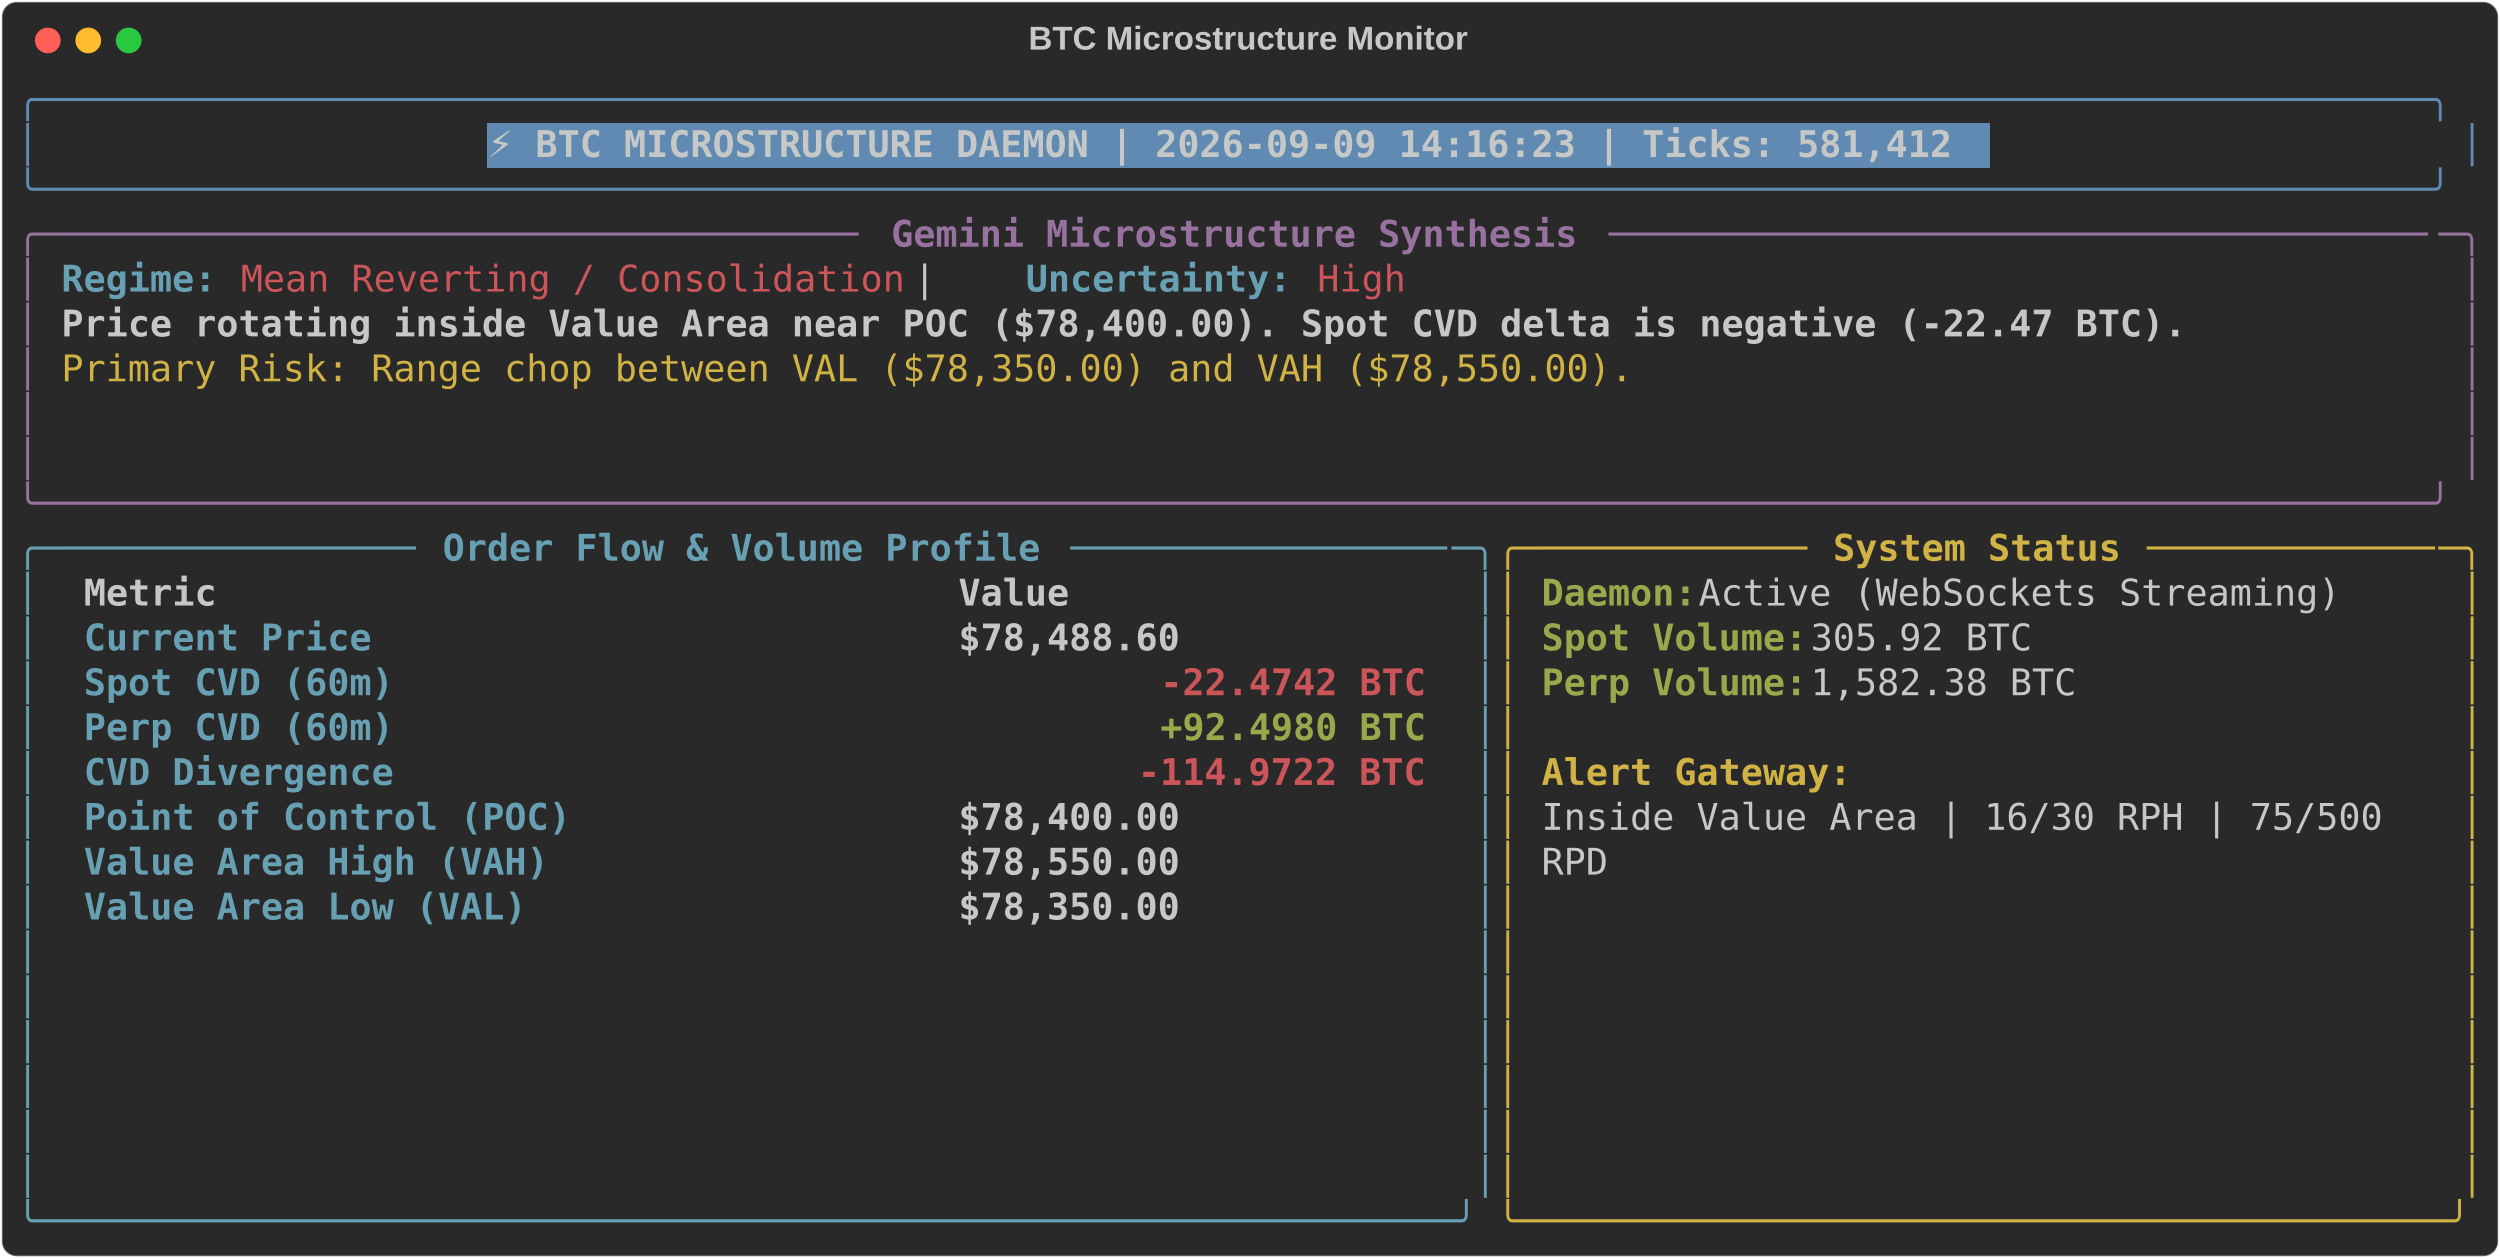
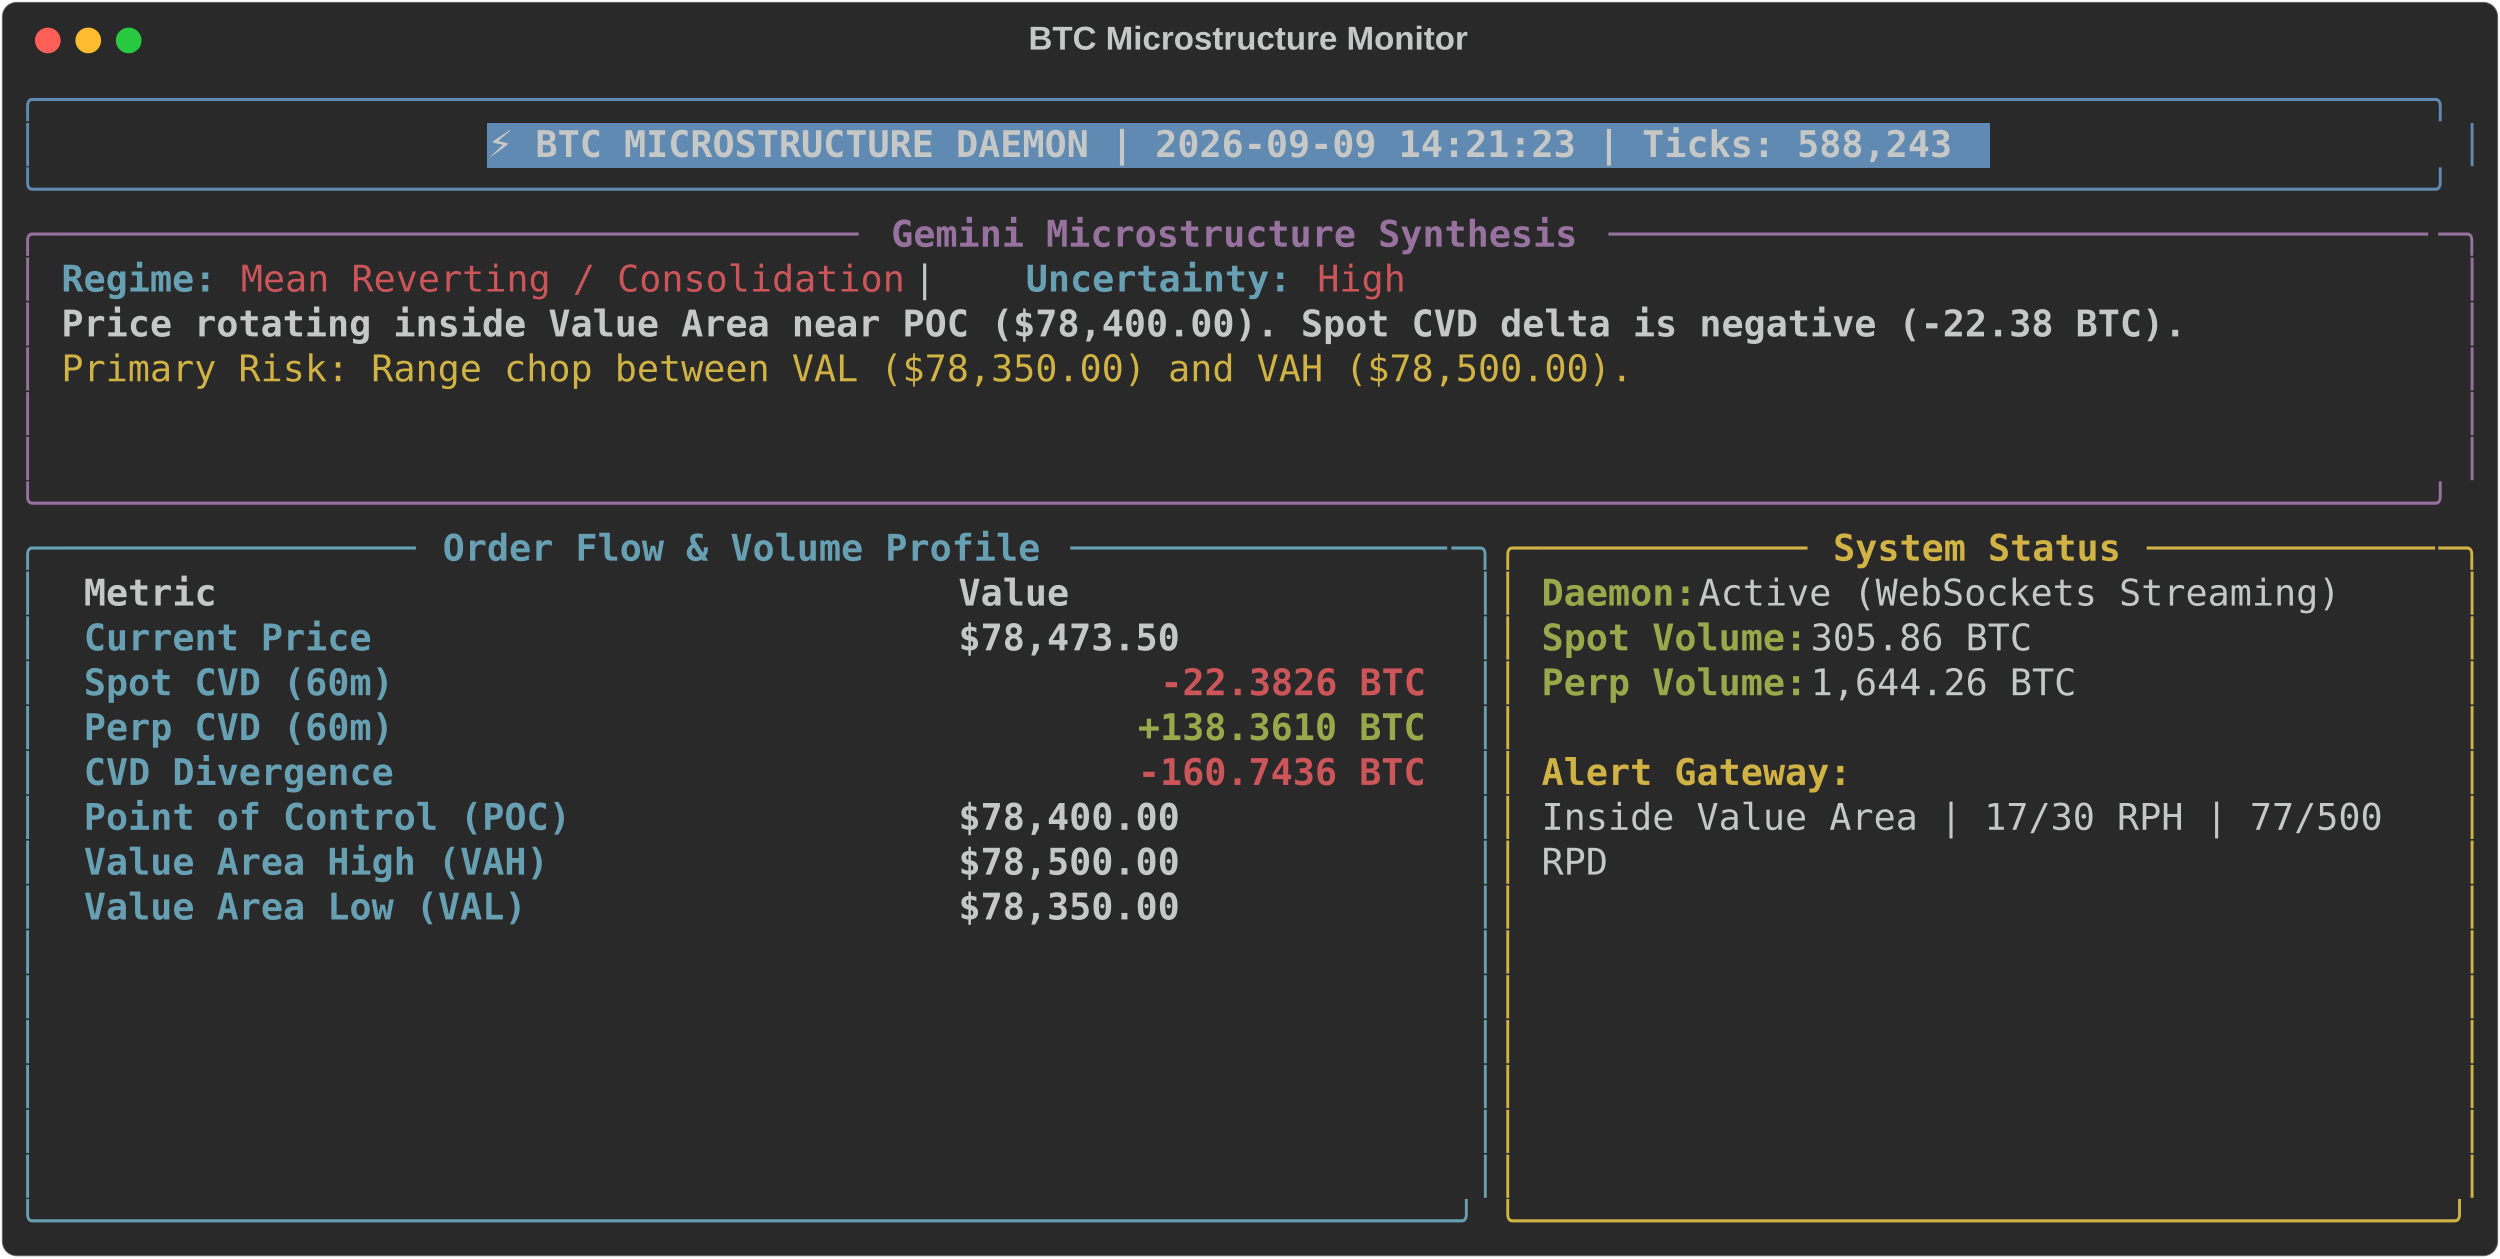
<svg xmlns="http://www.w3.org/2000/svg" class="rich-terminal" viewBox="0 0 1360 684.4">
  <style>

    @font-face {
        font-family: "Fira Code";
        src: local("FiraCode-Regular"),
                url("https://cdnjs.cloudflare.com/ajax/libs/firacode/6.2.0/woff2/FiraCode-Regular.woff2") format("woff2"),
                url("https://cdnjs.cloudflare.com/ajax/libs/firacode/6.2.0/woff/FiraCode-Regular.woff") format("woff");
        font-style: normal;
        font-weight: 400;
    }
    @font-face {
        font-family: "Fira Code";
        src: local("FiraCode-Bold"),
                url("https://cdnjs.cloudflare.com/ajax/libs/firacode/6.2.0/woff2/FiraCode-Bold.woff2") format("woff2"),
                url("https://cdnjs.cloudflare.com/ajax/libs/firacode/6.2.0/woff/FiraCode-Bold.woff") format("woff");
        font-style: bold;
        font-weight: 700;
    }

-     .terminal-1531335499-matrix {
+     .terminal-1922585418-matrix {
        font-family: Fira Code, monospace;
        font-size: 20px;
        line-height: 24.4px;
        font-variant-east-asian: full-width;
    }

-     .terminal-1531335499-title {
+     .terminal-1922585418-title {
        font-size: 18px;
        font-weight: bold;
        font-family: arial;
    }

-     .terminal-1531335499-r1 { fill: #608ab1 }
- .terminal-1531335499-r2 { fill: #c5c8c6 }
- .terminal-1531335499-r3 { fill: #c5c8c6;font-weight: bold }
- .terminal-1531335499-r4 { fill: #98729f }
- .terminal-1531335499-r5 { fill: #98729f;font-weight: bold }
- .terminal-1531335499-r6 { fill: #68a0b3;font-weight: bold }
- .terminal-1531335499-r7 { fill: #cc555a }
- .terminal-1531335499-r8 { fill: #d0b344 }
- .terminal-1531335499-r9 { fill: #68a0b3 }
- .terminal-1531335499-r10 { fill: #d0b344;font-weight: bold }
- .terminal-1531335499-r11 { fill: #98a84b;font-weight: bold }
- .terminal-1531335499-r12 { fill: #cc555a;font-weight: bold }
+     .terminal-1922585418-r1 { fill: #608ab1 }
+ .terminal-1922585418-r2 { fill: #c5c8c6 }
+ .terminal-1922585418-r3 { fill: #c5c8c6;font-weight: bold }
+ .terminal-1922585418-r4 { fill: #98729f }
+ .terminal-1922585418-r5 { fill: #98729f;font-weight: bold }
+ .terminal-1922585418-r6 { fill: #68a0b3;font-weight: bold }
+ .terminal-1922585418-r7 { fill: #cc555a }
+ .terminal-1922585418-r8 { fill: #d0b344 }
+ .terminal-1922585418-r9 { fill: #68a0b3 }
+ .terminal-1922585418-r10 { fill: #d0b344;font-weight: bold }
+ .terminal-1922585418-r11 { fill: #98a84b;font-weight: bold }
+ .terminal-1922585418-r12 { fill: #cc555a;font-weight: bold }
    </style>
  <defs>
-     <clipPath id="terminal-1531335499-clip-terminal">
+     <clipPath id="terminal-1922585418-clip-terminal">
      <rect x="0" y="0" width="1341.0" height="633.4" />
    </clipPath>
-     <clipPath id="terminal-1531335499-line-0">
+     <clipPath id="terminal-1922585418-line-0">
      <rect x="0" y="1.5" width="1342" height="24.65" />
    </clipPath>
-     <clipPath id="terminal-1531335499-line-1">
+     <clipPath id="terminal-1922585418-line-1">
      <rect x="0" y="25.9" width="1342" height="24.65" />
    </clipPath>
-     <clipPath id="terminal-1531335499-line-2">
+     <clipPath id="terminal-1922585418-line-2">
      <rect x="0" y="50.3" width="1342" height="24.65" />
    </clipPath>
-     <clipPath id="terminal-1531335499-line-3">
+     <clipPath id="terminal-1922585418-line-3">
      <rect x="0" y="74.7" width="1342" height="24.65" />
    </clipPath>
-     <clipPath id="terminal-1531335499-line-4">
+     <clipPath id="terminal-1922585418-line-4">
      <rect x="0" y="99.1" width="1342" height="24.65" />
    </clipPath>
-     <clipPath id="terminal-1531335499-line-5">
+     <clipPath id="terminal-1922585418-line-5">
      <rect x="0" y="123.5" width="1342" height="24.65" />
    </clipPath>
-     <clipPath id="terminal-1531335499-line-6">
+     <clipPath id="terminal-1922585418-line-6">
      <rect x="0" y="147.9" width="1342" height="24.65" />
    </clipPath>
-     <clipPath id="terminal-1531335499-line-7">
+     <clipPath id="terminal-1922585418-line-7">
      <rect x="0" y="172.3" width="1342" height="24.65" />
    </clipPath>
-     <clipPath id="terminal-1531335499-line-8">
+     <clipPath id="terminal-1922585418-line-8">
      <rect x="0" y="196.7" width="1342" height="24.65" />
    </clipPath>
-     <clipPath id="terminal-1531335499-line-9">
+     <clipPath id="terminal-1922585418-line-9">
      <rect x="0" y="221.1" width="1342" height="24.65" />
    </clipPath>
-     <clipPath id="terminal-1531335499-line-10">
+     <clipPath id="terminal-1922585418-line-10">
      <rect x="0" y="245.5" width="1342" height="24.65" />
    </clipPath>
-     <clipPath id="terminal-1531335499-line-11">
+     <clipPath id="terminal-1922585418-line-11">
      <rect x="0" y="269.9" width="1342" height="24.65" />
    </clipPath>
-     <clipPath id="terminal-1531335499-line-12">
+     <clipPath id="terminal-1922585418-line-12">
      <rect x="0" y="294.3" width="1342" height="24.65" />
    </clipPath>
-     <clipPath id="terminal-1531335499-line-13">
+     <clipPath id="terminal-1922585418-line-13">
      <rect x="0" y="318.7" width="1342" height="24.65" />
    </clipPath>
-     <clipPath id="terminal-1531335499-line-14">
+     <clipPath id="terminal-1922585418-line-14">
      <rect x="0" y="343.1" width="1342" height="24.65" />
    </clipPath>
-     <clipPath id="terminal-1531335499-line-15">
+     <clipPath id="terminal-1922585418-line-15">
      <rect x="0" y="367.5" width="1342" height="24.65" />
    </clipPath>
-     <clipPath id="terminal-1531335499-line-16">
+     <clipPath id="terminal-1922585418-line-16">
      <rect x="0" y="391.9" width="1342" height="24.65" />
    </clipPath>
-     <clipPath id="terminal-1531335499-line-17">
+     <clipPath id="terminal-1922585418-line-17">
      <rect x="0" y="416.3" width="1342" height="24.65" />
    </clipPath>
-     <clipPath id="terminal-1531335499-line-18">
+     <clipPath id="terminal-1922585418-line-18">
      <rect x="0" y="440.7" width="1342" height="24.65" />
    </clipPath>
-     <clipPath id="terminal-1531335499-line-19">
+     <clipPath id="terminal-1922585418-line-19">
      <rect x="0" y="465.1" width="1342" height="24.65" />
    </clipPath>
-     <clipPath id="terminal-1531335499-line-20">
+     <clipPath id="terminal-1922585418-line-20">
      <rect x="0" y="489.5" width="1342" height="24.65" />
    </clipPath>
-     <clipPath id="terminal-1531335499-line-21">
+     <clipPath id="terminal-1922585418-line-21">
      <rect x="0" y="513.9" width="1342" height="24.65" />
    </clipPath>
-     <clipPath id="terminal-1531335499-line-22">
+     <clipPath id="terminal-1922585418-line-22">
      <rect x="0" y="538.3" width="1342" height="24.65" />
    </clipPath>
-     <clipPath id="terminal-1531335499-line-23">
+     <clipPath id="terminal-1922585418-line-23">
      <rect x="0" y="562.7" width="1342" height="24.65" />
    </clipPath>
-     <clipPath id="terminal-1531335499-line-24">
+     <clipPath id="terminal-1922585418-line-24">
      <rect x="0" y="587.1" width="1342" height="24.65" />
    </clipPath>
  </defs>
  <rect fill="#292929" stroke="rgba(255,255,255,0.35)" stroke-width="1" x="1" y="1" width="1358" height="682.4" rx="8" />
-   <text class="terminal-1531335499-title" fill="#c5c8c6" text-anchor="middle" x="679" y="27">BTC Microstructure Monitor</text>
+   <text class="terminal-1922585418-title" fill="#c5c8c6" text-anchor="middle" x="679" y="27">BTC Microstructure Monitor</text>
  <g transform="translate(26,22)">
    <circle cx="0" cy="0" r="7" fill="#ff5f57" />
    <circle cx="22" cy="0" r="7" fill="#febc2e" />
    <circle cx="44" cy="0" r="7" fill="#28c840" />
  </g>
-   <g transform="translate(9, 41)" clip-path="url(#terminal-1531335499-clip-terminal)">
+   <g transform="translate(9, 41)" clip-path="url(#terminal-1922585418-clip-terminal)">
    <rect fill="#608ab1" x="256.2" y="25.9" width="817.4" height="24.65" shape-rendering="crispEdges" />
-     <g class="terminal-1531335499-matrix">
-       <text class="terminal-1531335499-r1" x="0" y="20" textLength="1342" clip-path="url(#terminal-1531335499-line-0)">╭────────────────────────────────────────────────────────────────────────────────────────────────────────────╮</text>
-       <text class="terminal-1531335499-r2" x="1342" y="20" textLength="12.2" clip-path="url(#terminal-1531335499-line-0)">
- </text>
-       <text class="terminal-1531335499-r1" x="0" y="44.4" textLength="12.2" clip-path="url(#terminal-1531335499-line-1)">│</text>
-       <text class="terminal-1531335499-r3" x="256.2" y="44.4" textLength="805.2" clip-path="url(#terminal-1531335499-line-1)">⚡ BTC MICROSTRUCTURE DAEMON | 2026-09-09 14:16:23 | Ticks: 581,412</text>
-       <text class="terminal-1531335499-r1" x="1329.8" y="44.4" textLength="12.2" clip-path="url(#terminal-1531335499-line-1)">│</text>
-       <text class="terminal-1531335499-r2" x="1342" y="44.4" textLength="12.2" clip-path="url(#terminal-1531335499-line-1)">
- </text>
-       <text class="terminal-1531335499-r1" x="0" y="68.8" textLength="1342" clip-path="url(#terminal-1531335499-line-2)">╰────────────────────────────────────────────────────────────────────────────────────────────────────────────╯</text>
-       <text class="terminal-1531335499-r2" x="1342" y="68.8" textLength="12.2" clip-path="url(#terminal-1531335499-line-2)">
- </text>
-       <text class="terminal-1531335499-r4" x="0" y="93.2" textLength="24.4" clip-path="url(#terminal-1531335499-line-3)">╭─</text>
-       <text class="terminal-1531335499-r4" x="24.4" y="93.2" textLength="439.2" clip-path="url(#terminal-1531335499-line-3)">────────────────────────────────────</text>
-       <text class="terminal-1531335499-r5" x="475.8" y="93.2" textLength="378.2" clip-path="url(#terminal-1531335499-line-3)">Gemini Microstructure Synthesis</text>
-       <text class="terminal-1531335499-r4" x="866.2" y="93.2" textLength="451.4" clip-path="url(#terminal-1531335499-line-3)">─────────────────────────────────────</text>
-       <text class="terminal-1531335499-r4" x="1317.6" y="93.2" textLength="24.4" clip-path="url(#terminal-1531335499-line-3)">─╮</text>
-       <text class="terminal-1531335499-r2" x="1342" y="93.2" textLength="12.2" clip-path="url(#terminal-1531335499-line-3)">
- </text>
-       <text class="terminal-1531335499-r4" x="0" y="117.6" textLength="12.2" clip-path="url(#terminal-1531335499-line-4)">│</text>
-       <text class="terminal-1531335499-r6" x="24.4" y="117.6" textLength="85.4" clip-path="url(#terminal-1531335499-line-4)">Regime:</text>
-       <text class="terminal-1531335499-r7" x="122" y="117.6" textLength="366" clip-path="url(#terminal-1531335499-line-4)">Mean Reverting / Consolidation</text>
-       <text class="terminal-1531335499-r2" x="488" y="117.6" textLength="61" clip-path="url(#terminal-1531335499-line-4)">  |  </text>
-       <text class="terminal-1531335499-r6" x="549" y="117.6" textLength="146.4" clip-path="url(#terminal-1531335499-line-4)">Uncertainty:</text>
-       <text class="terminal-1531335499-r7" x="707.6" y="117.6" textLength="48.8" clip-path="url(#terminal-1531335499-line-4)">High</text>
-       <text class="terminal-1531335499-r4" x="1329.8" y="117.6" textLength="12.2" clip-path="url(#terminal-1531335499-line-4)">│</text>
-       <text class="terminal-1531335499-r2" x="1342" y="117.6" textLength="12.2" clip-path="url(#terminal-1531335499-line-4)">
- </text>
-       <text class="terminal-1531335499-r4" x="0" y="142" textLength="12.2" clip-path="url(#terminal-1531335499-line-5)">│</text>
-       <text class="terminal-1531335499-r3" x="24.4" y="142" textLength="1171.2" clip-path="url(#terminal-1531335499-line-5)">Price rotating inside Value Area near POC ($78,400.00). Spot CVD delta is negative (-22.47 BTC).</text>
-       <text class="terminal-1531335499-r4" x="1329.8" y="142" textLength="12.2" clip-path="url(#terminal-1531335499-line-5)">│</text>
-       <text class="terminal-1531335499-r2" x="1342" y="142" textLength="12.2" clip-path="url(#terminal-1531335499-line-5)">
- </text>
-       <text class="terminal-1531335499-r4" x="0" y="166.4" textLength="12.2" clip-path="url(#terminal-1531335499-line-6)">│</text>
-       <text class="terminal-1531335499-r8" x="24.4" y="166.4" textLength="866.2" clip-path="url(#terminal-1531335499-line-6)">Primary Risk: Range chop between VAL ($78,350.00) and VAH ($78,550.00).</text>
-       <text class="terminal-1531335499-r4" x="1329.8" y="166.4" textLength="12.2" clip-path="url(#terminal-1531335499-line-6)">│</text>
-       <text class="terminal-1531335499-r2" x="1342" y="166.4" textLength="12.2" clip-path="url(#terminal-1531335499-line-6)">
- </text>
-       <text class="terminal-1531335499-r4" x="0" y="190.8" textLength="12.2" clip-path="url(#terminal-1531335499-line-7)">│</text>
-       <text class="terminal-1531335499-r4" x="1329.8" y="190.8" textLength="12.2" clip-path="url(#terminal-1531335499-line-7)">│</text>
-       <text class="terminal-1531335499-r2" x="1342" y="190.8" textLength="12.2" clip-path="url(#terminal-1531335499-line-7)">
- </text>
-       <text class="terminal-1531335499-r4" x="0" y="215.2" textLength="12.2" clip-path="url(#terminal-1531335499-line-8)">│</text>
-       <text class="terminal-1531335499-r4" x="1329.8" y="215.2" textLength="12.2" clip-path="url(#terminal-1531335499-line-8)">│</text>
-       <text class="terminal-1531335499-r2" x="1342" y="215.2" textLength="12.2" clip-path="url(#terminal-1531335499-line-8)">
- </text>
-       <text class="terminal-1531335499-r4" x="0" y="239.6" textLength="1342" clip-path="url(#terminal-1531335499-line-9)">╰────────────────────────────────────────────────────────────────────────────────────────────────────────────╯</text>
-       <text class="terminal-1531335499-r2" x="1342" y="239.6" textLength="12.2" clip-path="url(#terminal-1531335499-line-9)">
- </text>
-       <text class="terminal-1531335499-r9" x="0" y="264" textLength="24.4" clip-path="url(#terminal-1531335499-line-10)">╭─</text>
-       <text class="terminal-1531335499-r9" x="24.4" y="264" textLength="195.2" clip-path="url(#terminal-1531335499-line-10)">────────────────</text>
-       <text class="terminal-1531335499-r6" x="231.8" y="264" textLength="329.4" clip-path="url(#terminal-1531335499-line-10)">Order Flow &amp; Volume Profile</text>
-       <text class="terminal-1531335499-r9" x="573.4" y="264" textLength="207.4" clip-path="url(#terminal-1531335499-line-10)">─────────────────</text>
-       <text class="terminal-1531335499-r9" x="780.8" y="264" textLength="24.4" clip-path="url(#terminal-1531335499-line-10)">─╮</text>
-       <text class="terminal-1531335499-r8" x="805.2" y="264" textLength="24.4" clip-path="url(#terminal-1531335499-line-10)">╭─</text>
-       <text class="terminal-1531335499-r8" x="829.6" y="264" textLength="146.4" clip-path="url(#terminal-1531335499-line-10)">────────────</text>
-       <text class="terminal-1531335499-r10" x="988.2" y="264" textLength="158.6" clip-path="url(#terminal-1531335499-line-10)">System Status</text>
-       <text class="terminal-1531335499-r8" x="1159" y="264" textLength="158.6" clip-path="url(#terminal-1531335499-line-10)">─────────────</text>
-       <text class="terminal-1531335499-r8" x="1317.6" y="264" textLength="24.4" clip-path="url(#terminal-1531335499-line-10)">─╮</text>
-       <text class="terminal-1531335499-r2" x="1342" y="264" textLength="12.2" clip-path="url(#terminal-1531335499-line-10)">
- </text>
-       <text class="terminal-1531335499-r9" x="0" y="288.4" textLength="12.2" clip-path="url(#terminal-1531335499-line-11)">│</text>
-       <text class="terminal-1531335499-r3" x="36.6" y="288.4" textLength="451.4" clip-path="url(#terminal-1531335499-line-11)">Metric                               </text>
-       <text class="terminal-1531335499-r3" x="512.4" y="288.4" textLength="256.2" clip-path="url(#terminal-1531335499-line-11)">                Value</text>
-       <text class="terminal-1531335499-r9" x="793" y="288.4" textLength="12.2" clip-path="url(#terminal-1531335499-line-11)">│</text>
-       <text class="terminal-1531335499-r8" x="805.2" y="288.4" textLength="12.2" clip-path="url(#terminal-1531335499-line-11)">│</text>
-       <text class="terminal-1531335499-r11" x="829.6" y="288.4" textLength="85.4" clip-path="url(#terminal-1531335499-line-11)">Daemon:</text>
-       <text class="terminal-1531335499-r2" x="915" y="288.4" textLength="366" clip-path="url(#terminal-1531335499-line-11)"> Active (WebSockets Streaming)</text>
-       <text class="terminal-1531335499-r8" x="1329.8" y="288.4" textLength="12.2" clip-path="url(#terminal-1531335499-line-11)">│</text>
-       <text class="terminal-1531335499-r2" x="1342" y="288.4" textLength="12.2" clip-path="url(#terminal-1531335499-line-11)">
- </text>
-       <text class="terminal-1531335499-r9" x="0" y="312.8" textLength="12.2" clip-path="url(#terminal-1531335499-line-12)">│</text>
-       <text class="terminal-1531335499-r6" x="36.6" y="312.8" textLength="451.4" clip-path="url(#terminal-1531335499-line-12)">Current Price                        </text>
-       <text class="terminal-1531335499-r3" x="512.4" y="312.8" textLength="256.2" clip-path="url(#terminal-1531335499-line-12)">           $78,488.60</text>
-       <text class="terminal-1531335499-r9" x="793" y="312.8" textLength="12.2" clip-path="url(#terminal-1531335499-line-12)">│</text>
-       <text class="terminal-1531335499-r8" x="805.2" y="312.8" textLength="12.2" clip-path="url(#terminal-1531335499-line-12)">│</text>
-       <text class="terminal-1531335499-r11" x="829.6" y="312.8" textLength="146.4" clip-path="url(#terminal-1531335499-line-12)">Spot Volume:</text>
-       <text class="terminal-1531335499-r2" x="976" y="312.8" textLength="134.2" clip-path="url(#terminal-1531335499-line-12)"> 305.92 BTC</text>
-       <text class="terminal-1531335499-r8" x="1329.8" y="312.8" textLength="12.2" clip-path="url(#terminal-1531335499-line-12)">│</text>
-       <text class="terminal-1531335499-r2" x="1342" y="312.8" textLength="12.2" clip-path="url(#terminal-1531335499-line-12)">
- </text>
-       <text class="terminal-1531335499-r9" x="0" y="337.2" textLength="12.2" clip-path="url(#terminal-1531335499-line-13)">│</text>
-       <text class="terminal-1531335499-r6" x="36.6" y="337.2" textLength="451.4" clip-path="url(#terminal-1531335499-line-13)">Spot CVD (60m)                       </text>
-       <text class="terminal-1531335499-r12" x="622.2" y="337.2" textLength="146.4" clip-path="url(#terminal-1531335499-line-13)">-22.4742 BTC</text>
-       <text class="terminal-1531335499-r9" x="793" y="337.2" textLength="12.2" clip-path="url(#terminal-1531335499-line-13)">│</text>
-       <text class="terminal-1531335499-r8" x="805.2" y="337.2" textLength="12.2" clip-path="url(#terminal-1531335499-line-13)">│</text>
-       <text class="terminal-1531335499-r11" x="829.6" y="337.2" textLength="146.4" clip-path="url(#terminal-1531335499-line-13)">Perp Volume:</text>
-       <text class="terminal-1531335499-r2" x="976" y="337.2" textLength="158.6" clip-path="url(#terminal-1531335499-line-13)"> 1,582.38 BTC</text>
-       <text class="terminal-1531335499-r8" x="1329.8" y="337.2" textLength="12.2" clip-path="url(#terminal-1531335499-line-13)">│</text>
-       <text class="terminal-1531335499-r2" x="1342" y="337.2" textLength="12.2" clip-path="url(#terminal-1531335499-line-13)">
- </text>
-       <text class="terminal-1531335499-r9" x="0" y="361.6" textLength="12.2" clip-path="url(#terminal-1531335499-line-14)">│</text>
-       <text class="terminal-1531335499-r6" x="36.6" y="361.6" textLength="451.4" clip-path="url(#terminal-1531335499-line-14)">Perp CVD (60m)                       </text>
-       <text class="terminal-1531335499-r11" x="622.2" y="361.6" textLength="146.4" clip-path="url(#terminal-1531335499-line-14)">+92.4980 BTC</text>
-       <text class="terminal-1531335499-r9" x="793" y="361.6" textLength="12.2" clip-path="url(#terminal-1531335499-line-14)">│</text>
-       <text class="terminal-1531335499-r8" x="805.2" y="361.6" textLength="12.2" clip-path="url(#terminal-1531335499-line-14)">│</text>
-       <text class="terminal-1531335499-r8" x="1329.8" y="361.6" textLength="12.2" clip-path="url(#terminal-1531335499-line-14)">│</text>
-       <text class="terminal-1531335499-r2" x="1342" y="361.6" textLength="12.2" clip-path="url(#terminal-1531335499-line-14)">
- </text>
-       <text class="terminal-1531335499-r9" x="0" y="386" textLength="12.2" clip-path="url(#terminal-1531335499-line-15)">│</text>
-       <text class="terminal-1531335499-r6" x="36.6" y="386" textLength="451.4" clip-path="url(#terminal-1531335499-line-15)">CVD Divergence                       </text>
-       <text class="terminal-1531335499-r12" x="610" y="386" textLength="158.6" clip-path="url(#terminal-1531335499-line-15)">-114.9722 BTC</text>
-       <text class="terminal-1531335499-r9" x="793" y="386" textLength="12.2" clip-path="url(#terminal-1531335499-line-15)">│</text>
-       <text class="terminal-1531335499-r8" x="805.2" y="386" textLength="12.2" clip-path="url(#terminal-1531335499-line-15)">│</text>
-       <text class="terminal-1531335499-r10" x="829.6" y="386" textLength="170.8" clip-path="url(#terminal-1531335499-line-15)">Alert Gateway:</text>
-       <text class="terminal-1531335499-r8" x="1329.8" y="386" textLength="12.2" clip-path="url(#terminal-1531335499-line-15)">│</text>
-       <text class="terminal-1531335499-r2" x="1342" y="386" textLength="12.2" clip-path="url(#terminal-1531335499-line-15)">
- </text>
-       <text class="terminal-1531335499-r9" x="0" y="410.4" textLength="12.2" clip-path="url(#terminal-1531335499-line-16)">│</text>
-       <text class="terminal-1531335499-r6" x="36.6" y="410.4" textLength="451.4" clip-path="url(#terminal-1531335499-line-16)">Point of Control (POC)               </text>
-       <text class="terminal-1531335499-r3" x="512.4" y="410.4" textLength="256.2" clip-path="url(#terminal-1531335499-line-16)">           $78,400.00</text>
-       <text class="terminal-1531335499-r9" x="793" y="410.4" textLength="12.2" clip-path="url(#terminal-1531335499-line-16)">│</text>
-       <text class="terminal-1531335499-r8" x="805.2" y="410.4" textLength="12.2" clip-path="url(#terminal-1531335499-line-16)">│</text>
-       <text class="terminal-1531335499-r2" x="829.6" y="410.4" textLength="475.8" clip-path="url(#terminal-1531335499-line-16)">Inside Value Area | 16/30 RPH | 75/500 </text>
-       <text class="terminal-1531335499-r8" x="1329.8" y="410.4" textLength="12.2" clip-path="url(#terminal-1531335499-line-16)">│</text>
-       <text class="terminal-1531335499-r2" x="1342" y="410.4" textLength="12.2" clip-path="url(#terminal-1531335499-line-16)">
- </text>
-       <text class="terminal-1531335499-r9" x="0" y="434.8" textLength="12.2" clip-path="url(#terminal-1531335499-line-17)">│</text>
-       <text class="terminal-1531335499-r6" x="36.6" y="434.8" textLength="451.4" clip-path="url(#terminal-1531335499-line-17)">Value Area High (VAH)                </text>
-       <text class="terminal-1531335499-r3" x="512.4" y="434.8" textLength="256.2" clip-path="url(#terminal-1531335499-line-17)">           $78,550.00</text>
-       <text class="terminal-1531335499-r9" x="793" y="434.8" textLength="12.2" clip-path="url(#terminal-1531335499-line-17)">│</text>
-       <text class="terminal-1531335499-r8" x="805.2" y="434.8" textLength="12.2" clip-path="url(#terminal-1531335499-line-17)">│</text>
-       <text class="terminal-1531335499-r2" x="829.6" y="434.8" textLength="36.6" clip-path="url(#terminal-1531335499-line-17)">RPD</text>
-       <text class="terminal-1531335499-r8" x="1329.8" y="434.8" textLength="12.2" clip-path="url(#terminal-1531335499-line-17)">│</text>
-       <text class="terminal-1531335499-r2" x="1342" y="434.8" textLength="12.2" clip-path="url(#terminal-1531335499-line-17)">
- </text>
-       <text class="terminal-1531335499-r9" x="0" y="459.2" textLength="12.2" clip-path="url(#terminal-1531335499-line-18)">│</text>
-       <text class="terminal-1531335499-r6" x="36.6" y="459.2" textLength="451.4" clip-path="url(#terminal-1531335499-line-18)">Value Area Low (VAL)                 </text>
-       <text class="terminal-1531335499-r3" x="512.4" y="459.2" textLength="256.2" clip-path="url(#terminal-1531335499-line-18)">           $78,350.00</text>
-       <text class="terminal-1531335499-r9" x="793" y="459.2" textLength="12.2" clip-path="url(#terminal-1531335499-line-18)">│</text>
-       <text class="terminal-1531335499-r8" x="805.2" y="459.2" textLength="12.2" clip-path="url(#terminal-1531335499-line-18)">│</text>
-       <text class="terminal-1531335499-r8" x="1329.8" y="459.2" textLength="12.2" clip-path="url(#terminal-1531335499-line-18)">│</text>
-       <text class="terminal-1531335499-r2" x="1342" y="459.2" textLength="12.2" clip-path="url(#terminal-1531335499-line-18)">
- </text>
-       <text class="terminal-1531335499-r9" x="0" y="483.6" textLength="12.2" clip-path="url(#terminal-1531335499-line-19)">│</text>
-       <text class="terminal-1531335499-r9" x="793" y="483.6" textLength="12.2" clip-path="url(#terminal-1531335499-line-19)">│</text>
-       <text class="terminal-1531335499-r8" x="805.2" y="483.6" textLength="12.2" clip-path="url(#terminal-1531335499-line-19)">│</text>
-       <text class="terminal-1531335499-r8" x="1329.8" y="483.6" textLength="12.2" clip-path="url(#terminal-1531335499-line-19)">│</text>
-       <text class="terminal-1531335499-r2" x="1342" y="483.6" textLength="12.2" clip-path="url(#terminal-1531335499-line-19)">
- </text>
-       <text class="terminal-1531335499-r9" x="0" y="508" textLength="12.2" clip-path="url(#terminal-1531335499-line-20)">│</text>
-       <text class="terminal-1531335499-r9" x="793" y="508" textLength="12.2" clip-path="url(#terminal-1531335499-line-20)">│</text>
-       <text class="terminal-1531335499-r8" x="805.2" y="508" textLength="12.2" clip-path="url(#terminal-1531335499-line-20)">│</text>
-       <text class="terminal-1531335499-r8" x="1329.8" y="508" textLength="12.2" clip-path="url(#terminal-1531335499-line-20)">│</text>
-       <text class="terminal-1531335499-r2" x="1342" y="508" textLength="12.2" clip-path="url(#terminal-1531335499-line-20)">
- </text>
-       <text class="terminal-1531335499-r9" x="0" y="532.4" textLength="12.2" clip-path="url(#terminal-1531335499-line-21)">│</text>
-       <text class="terminal-1531335499-r9" x="793" y="532.4" textLength="12.2" clip-path="url(#terminal-1531335499-line-21)">│</text>
-       <text class="terminal-1531335499-r8" x="805.2" y="532.4" textLength="12.2" clip-path="url(#terminal-1531335499-line-21)">│</text>
-       <text class="terminal-1531335499-r8" x="1329.8" y="532.4" textLength="12.2" clip-path="url(#terminal-1531335499-line-21)">│</text>
-       <text class="terminal-1531335499-r2" x="1342" y="532.4" textLength="12.2" clip-path="url(#terminal-1531335499-line-21)">
- </text>
-       <text class="terminal-1531335499-r9" x="0" y="556.8" textLength="12.2" clip-path="url(#terminal-1531335499-line-22)">│</text>
-       <text class="terminal-1531335499-r9" x="793" y="556.8" textLength="12.2" clip-path="url(#terminal-1531335499-line-22)">│</text>
-       <text class="terminal-1531335499-r8" x="805.2" y="556.8" textLength="12.2" clip-path="url(#terminal-1531335499-line-22)">│</text>
-       <text class="terminal-1531335499-r8" x="1329.8" y="556.8" textLength="12.2" clip-path="url(#terminal-1531335499-line-22)">│</text>
-       <text class="terminal-1531335499-r2" x="1342" y="556.8" textLength="12.2" clip-path="url(#terminal-1531335499-line-22)">
- </text>
-       <text class="terminal-1531335499-r9" x="0" y="581.2" textLength="12.2" clip-path="url(#terminal-1531335499-line-23)">│</text>
-       <text class="terminal-1531335499-r9" x="793" y="581.2" textLength="12.2" clip-path="url(#terminal-1531335499-line-23)">│</text>
-       <text class="terminal-1531335499-r8" x="805.2" y="581.2" textLength="12.2" clip-path="url(#terminal-1531335499-line-23)">│</text>
-       <text class="terminal-1531335499-r8" x="1329.8" y="581.2" textLength="12.2" clip-path="url(#terminal-1531335499-line-23)">│</text>
-       <text class="terminal-1531335499-r2" x="1342" y="581.2" textLength="12.2" clip-path="url(#terminal-1531335499-line-23)">
- </text>
-       <text class="terminal-1531335499-r9" x="0" y="605.6" textLength="12.2" clip-path="url(#terminal-1531335499-line-24)">│</text>
-       <text class="terminal-1531335499-r9" x="793" y="605.6" textLength="12.2" clip-path="url(#terminal-1531335499-line-24)">│</text>
-       <text class="terminal-1531335499-r8" x="805.2" y="605.6" textLength="12.2" clip-path="url(#terminal-1531335499-line-24)">│</text>
-       <text class="terminal-1531335499-r8" x="1329.8" y="605.6" textLength="12.2" clip-path="url(#terminal-1531335499-line-24)">│</text>
-       <text class="terminal-1531335499-r2" x="1342" y="605.6" textLength="12.2" clip-path="url(#terminal-1531335499-line-24)">
- </text>
-       <text class="terminal-1531335499-r9" x="0" y="630" textLength="805.2" clip-path="url(#terminal-1531335499-line-25)">╰────────────────────────────────────────────────────────────────╯</text>
-       <text class="terminal-1531335499-r8" x="805.2" y="630" textLength="536.8" clip-path="url(#terminal-1531335499-line-25)">╰──────────────────────────────────────────╯</text>
-       <text class="terminal-1531335499-r2" x="1342" y="630" textLength="12.2" clip-path="url(#terminal-1531335499-line-25)">
+     <g class="terminal-1922585418-matrix">
+       <text class="terminal-1922585418-r1" x="0" y="20" textLength="1342" clip-path="url(#terminal-1922585418-line-0)">╭────────────────────────────────────────────────────────────────────────────────────────────────────────────╮</text>
+       <text class="terminal-1922585418-r2" x="1342" y="20" textLength="12.2" clip-path="url(#terminal-1922585418-line-0)">
+ </text>
+       <text class="terminal-1922585418-r1" x="0" y="44.4" textLength="12.2" clip-path="url(#terminal-1922585418-line-1)">│</text>
+       <text class="terminal-1922585418-r3" x="256.2" y="44.4" textLength="805.2" clip-path="url(#terminal-1922585418-line-1)">⚡ BTC MICROSTRUCTURE DAEMON | 2026-09-09 14:21:23 | Ticks: 588,243</text>
+       <text class="terminal-1922585418-r1" x="1329.8" y="44.4" textLength="12.2" clip-path="url(#terminal-1922585418-line-1)">│</text>
+       <text class="terminal-1922585418-r2" x="1342" y="44.4" textLength="12.2" clip-path="url(#terminal-1922585418-line-1)">
+ </text>
+       <text class="terminal-1922585418-r1" x="0" y="68.8" textLength="1342" clip-path="url(#terminal-1922585418-line-2)">╰────────────────────────────────────────────────────────────────────────────────────────────────────────────╯</text>
+       <text class="terminal-1922585418-r2" x="1342" y="68.8" textLength="12.2" clip-path="url(#terminal-1922585418-line-2)">
+ </text>
+       <text class="terminal-1922585418-r4" x="0" y="93.2" textLength="24.4" clip-path="url(#terminal-1922585418-line-3)">╭─</text>
+       <text class="terminal-1922585418-r4" x="24.4" y="93.2" textLength="439.2" clip-path="url(#terminal-1922585418-line-3)">────────────────────────────────────</text>
+       <text class="terminal-1922585418-r5" x="475.8" y="93.2" textLength="378.2" clip-path="url(#terminal-1922585418-line-3)">Gemini Microstructure Synthesis</text>
+       <text class="terminal-1922585418-r4" x="866.2" y="93.2" textLength="451.4" clip-path="url(#terminal-1922585418-line-3)">─────────────────────────────────────</text>
+       <text class="terminal-1922585418-r4" x="1317.6" y="93.2" textLength="24.4" clip-path="url(#terminal-1922585418-line-3)">─╮</text>
+       <text class="terminal-1922585418-r2" x="1342" y="93.2" textLength="12.2" clip-path="url(#terminal-1922585418-line-3)">
+ </text>
+       <text class="terminal-1922585418-r4" x="0" y="117.6" textLength="12.2" clip-path="url(#terminal-1922585418-line-4)">│</text>
+       <text class="terminal-1922585418-r6" x="24.4" y="117.6" textLength="85.4" clip-path="url(#terminal-1922585418-line-4)">Regime:</text>
+       <text class="terminal-1922585418-r7" x="122" y="117.6" textLength="366" clip-path="url(#terminal-1922585418-line-4)">Mean Reverting / Consolidation</text>
+       <text class="terminal-1922585418-r2" x="488" y="117.6" textLength="61" clip-path="url(#terminal-1922585418-line-4)">  |  </text>
+       <text class="terminal-1922585418-r6" x="549" y="117.6" textLength="146.4" clip-path="url(#terminal-1922585418-line-4)">Uncertainty:</text>
+       <text class="terminal-1922585418-r7" x="707.6" y="117.6" textLength="48.8" clip-path="url(#terminal-1922585418-line-4)">High</text>
+       <text class="terminal-1922585418-r4" x="1329.8" y="117.6" textLength="12.2" clip-path="url(#terminal-1922585418-line-4)">│</text>
+       <text class="terminal-1922585418-r2" x="1342" y="117.6" textLength="12.2" clip-path="url(#terminal-1922585418-line-4)">
+ </text>
+       <text class="terminal-1922585418-r4" x="0" y="142" textLength="12.2" clip-path="url(#terminal-1922585418-line-5)">│</text>
+       <text class="terminal-1922585418-r3" x="24.4" y="142" textLength="1171.2" clip-path="url(#terminal-1922585418-line-5)">Price rotating inside Value Area near POC ($78,400.00). Spot CVD delta is negative (-22.38 BTC).</text>
+       <text class="terminal-1922585418-r4" x="1329.8" y="142" textLength="12.2" clip-path="url(#terminal-1922585418-line-5)">│</text>
+       <text class="terminal-1922585418-r2" x="1342" y="142" textLength="12.2" clip-path="url(#terminal-1922585418-line-5)">
+ </text>
+       <text class="terminal-1922585418-r4" x="0" y="166.4" textLength="12.2" clip-path="url(#terminal-1922585418-line-6)">│</text>
+       <text class="terminal-1922585418-r8" x="24.4" y="166.4" textLength="866.2" clip-path="url(#terminal-1922585418-line-6)">Primary Risk: Range chop between VAL ($78,350.00) and VAH ($78,500.00).</text>
+       <text class="terminal-1922585418-r4" x="1329.8" y="166.4" textLength="12.2" clip-path="url(#terminal-1922585418-line-6)">│</text>
+       <text class="terminal-1922585418-r2" x="1342" y="166.4" textLength="12.2" clip-path="url(#terminal-1922585418-line-6)">
+ </text>
+       <text class="terminal-1922585418-r4" x="0" y="190.8" textLength="12.2" clip-path="url(#terminal-1922585418-line-7)">│</text>
+       <text class="terminal-1922585418-r4" x="1329.8" y="190.8" textLength="12.2" clip-path="url(#terminal-1922585418-line-7)">│</text>
+       <text class="terminal-1922585418-r2" x="1342" y="190.8" textLength="12.2" clip-path="url(#terminal-1922585418-line-7)">
+ </text>
+       <text class="terminal-1922585418-r4" x="0" y="215.2" textLength="12.2" clip-path="url(#terminal-1922585418-line-8)">│</text>
+       <text class="terminal-1922585418-r4" x="1329.8" y="215.2" textLength="12.2" clip-path="url(#terminal-1922585418-line-8)">│</text>
+       <text class="terminal-1922585418-r2" x="1342" y="215.2" textLength="12.2" clip-path="url(#terminal-1922585418-line-8)">
+ </text>
+       <text class="terminal-1922585418-r4" x="0" y="239.6" textLength="1342" clip-path="url(#terminal-1922585418-line-9)">╰────────────────────────────────────────────────────────────────────────────────────────────────────────────╯</text>
+       <text class="terminal-1922585418-r2" x="1342" y="239.6" textLength="12.2" clip-path="url(#terminal-1922585418-line-9)">
+ </text>
+       <text class="terminal-1922585418-r9" x="0" y="264" textLength="24.4" clip-path="url(#terminal-1922585418-line-10)">╭─</text>
+       <text class="terminal-1922585418-r9" x="24.4" y="264" textLength="195.2" clip-path="url(#terminal-1922585418-line-10)">────────────────</text>
+       <text class="terminal-1922585418-r6" x="231.8" y="264" textLength="329.4" clip-path="url(#terminal-1922585418-line-10)">Order Flow &amp; Volume Profile</text>
+       <text class="terminal-1922585418-r9" x="573.4" y="264" textLength="207.4" clip-path="url(#terminal-1922585418-line-10)">─────────────────</text>
+       <text class="terminal-1922585418-r9" x="780.8" y="264" textLength="24.4" clip-path="url(#terminal-1922585418-line-10)">─╮</text>
+       <text class="terminal-1922585418-r8" x="805.2" y="264" textLength="24.4" clip-path="url(#terminal-1922585418-line-10)">╭─</text>
+       <text class="terminal-1922585418-r8" x="829.6" y="264" textLength="146.4" clip-path="url(#terminal-1922585418-line-10)">────────────</text>
+       <text class="terminal-1922585418-r10" x="988.2" y="264" textLength="158.6" clip-path="url(#terminal-1922585418-line-10)">System Status</text>
+       <text class="terminal-1922585418-r8" x="1159" y="264" textLength="158.6" clip-path="url(#terminal-1922585418-line-10)">─────────────</text>
+       <text class="terminal-1922585418-r8" x="1317.6" y="264" textLength="24.4" clip-path="url(#terminal-1922585418-line-10)">─╮</text>
+       <text class="terminal-1922585418-r2" x="1342" y="264" textLength="12.2" clip-path="url(#terminal-1922585418-line-10)">
+ </text>
+       <text class="terminal-1922585418-r9" x="0" y="288.4" textLength="12.2" clip-path="url(#terminal-1922585418-line-11)">│</text>
+       <text class="terminal-1922585418-r3" x="36.6" y="288.4" textLength="451.4" clip-path="url(#terminal-1922585418-line-11)">Metric                               </text>
+       <text class="terminal-1922585418-r3" x="512.4" y="288.4" textLength="256.2" clip-path="url(#terminal-1922585418-line-11)">                Value</text>
+       <text class="terminal-1922585418-r9" x="793" y="288.4" textLength="12.2" clip-path="url(#terminal-1922585418-line-11)">│</text>
+       <text class="terminal-1922585418-r8" x="805.2" y="288.4" textLength="12.2" clip-path="url(#terminal-1922585418-line-11)">│</text>
+       <text class="terminal-1922585418-r11" x="829.6" y="288.4" textLength="85.4" clip-path="url(#terminal-1922585418-line-11)">Daemon:</text>
+       <text class="terminal-1922585418-r2" x="915" y="288.4" textLength="366" clip-path="url(#terminal-1922585418-line-11)"> Active (WebSockets Streaming)</text>
+       <text class="terminal-1922585418-r8" x="1329.8" y="288.4" textLength="12.2" clip-path="url(#terminal-1922585418-line-11)">│</text>
+       <text class="terminal-1922585418-r2" x="1342" y="288.4" textLength="12.2" clip-path="url(#terminal-1922585418-line-11)">
+ </text>
+       <text class="terminal-1922585418-r9" x="0" y="312.8" textLength="12.2" clip-path="url(#terminal-1922585418-line-12)">│</text>
+       <text class="terminal-1922585418-r6" x="36.6" y="312.8" textLength="451.4" clip-path="url(#terminal-1922585418-line-12)">Current Price                        </text>
+       <text class="terminal-1922585418-r3" x="512.4" y="312.8" textLength="256.2" clip-path="url(#terminal-1922585418-line-12)">           $78,473.50</text>
+       <text class="terminal-1922585418-r9" x="793" y="312.8" textLength="12.2" clip-path="url(#terminal-1922585418-line-12)">│</text>
+       <text class="terminal-1922585418-r8" x="805.2" y="312.8" textLength="12.2" clip-path="url(#terminal-1922585418-line-12)">│</text>
+       <text class="terminal-1922585418-r11" x="829.6" y="312.8" textLength="146.4" clip-path="url(#terminal-1922585418-line-12)">Spot Volume:</text>
+       <text class="terminal-1922585418-r2" x="976" y="312.8" textLength="134.2" clip-path="url(#terminal-1922585418-line-12)"> 305.86 BTC</text>
+       <text class="terminal-1922585418-r8" x="1329.8" y="312.8" textLength="12.2" clip-path="url(#terminal-1922585418-line-12)">│</text>
+       <text class="terminal-1922585418-r2" x="1342" y="312.8" textLength="12.2" clip-path="url(#terminal-1922585418-line-12)">
+ </text>
+       <text class="terminal-1922585418-r9" x="0" y="337.2" textLength="12.2" clip-path="url(#terminal-1922585418-line-13)">│</text>
+       <text class="terminal-1922585418-r6" x="36.6" y="337.2" textLength="451.4" clip-path="url(#terminal-1922585418-line-13)">Spot CVD (60m)                       </text>
+       <text class="terminal-1922585418-r12" x="622.2" y="337.2" textLength="146.4" clip-path="url(#terminal-1922585418-line-13)">-22.3826 BTC</text>
+       <text class="terminal-1922585418-r9" x="793" y="337.2" textLength="12.2" clip-path="url(#terminal-1922585418-line-13)">│</text>
+       <text class="terminal-1922585418-r8" x="805.2" y="337.2" textLength="12.2" clip-path="url(#terminal-1922585418-line-13)">│</text>
+       <text class="terminal-1922585418-r11" x="829.6" y="337.2" textLength="146.4" clip-path="url(#terminal-1922585418-line-13)">Perp Volume:</text>
+       <text class="terminal-1922585418-r2" x="976" y="337.2" textLength="158.6" clip-path="url(#terminal-1922585418-line-13)"> 1,644.26 BTC</text>
+       <text class="terminal-1922585418-r8" x="1329.8" y="337.2" textLength="12.2" clip-path="url(#terminal-1922585418-line-13)">│</text>
+       <text class="terminal-1922585418-r2" x="1342" y="337.2" textLength="12.2" clip-path="url(#terminal-1922585418-line-13)">
+ </text>
+       <text class="terminal-1922585418-r9" x="0" y="361.6" textLength="12.2" clip-path="url(#terminal-1922585418-line-14)">│</text>
+       <text class="terminal-1922585418-r6" x="36.6" y="361.6" textLength="451.4" clip-path="url(#terminal-1922585418-line-14)">Perp CVD (60m)                       </text>
+       <text class="terminal-1922585418-r11" x="610" y="361.6" textLength="158.6" clip-path="url(#terminal-1922585418-line-14)">+138.3610 BTC</text>
+       <text class="terminal-1922585418-r9" x="793" y="361.6" textLength="12.2" clip-path="url(#terminal-1922585418-line-14)">│</text>
+       <text class="terminal-1922585418-r8" x="805.2" y="361.6" textLength="12.2" clip-path="url(#terminal-1922585418-line-14)">│</text>
+       <text class="terminal-1922585418-r8" x="1329.8" y="361.6" textLength="12.2" clip-path="url(#terminal-1922585418-line-14)">│</text>
+       <text class="terminal-1922585418-r2" x="1342" y="361.6" textLength="12.2" clip-path="url(#terminal-1922585418-line-14)">
+ </text>
+       <text class="terminal-1922585418-r9" x="0" y="386" textLength="12.2" clip-path="url(#terminal-1922585418-line-15)">│</text>
+       <text class="terminal-1922585418-r6" x="36.6" y="386" textLength="451.4" clip-path="url(#terminal-1922585418-line-15)">CVD Divergence                       </text>
+       <text class="terminal-1922585418-r12" x="610" y="386" textLength="158.6" clip-path="url(#terminal-1922585418-line-15)">-160.7436 BTC</text>
+       <text class="terminal-1922585418-r9" x="793" y="386" textLength="12.2" clip-path="url(#terminal-1922585418-line-15)">│</text>
+       <text class="terminal-1922585418-r8" x="805.2" y="386" textLength="12.2" clip-path="url(#terminal-1922585418-line-15)">│</text>
+       <text class="terminal-1922585418-r10" x="829.6" y="386" textLength="170.8" clip-path="url(#terminal-1922585418-line-15)">Alert Gateway:</text>
+       <text class="terminal-1922585418-r8" x="1329.8" y="386" textLength="12.2" clip-path="url(#terminal-1922585418-line-15)">│</text>
+       <text class="terminal-1922585418-r2" x="1342" y="386" textLength="12.2" clip-path="url(#terminal-1922585418-line-15)">
+ </text>
+       <text class="terminal-1922585418-r9" x="0" y="410.4" textLength="12.2" clip-path="url(#terminal-1922585418-line-16)">│</text>
+       <text class="terminal-1922585418-r6" x="36.6" y="410.4" textLength="451.4" clip-path="url(#terminal-1922585418-line-16)">Point of Control (POC)               </text>
+       <text class="terminal-1922585418-r3" x="512.4" y="410.4" textLength="256.2" clip-path="url(#terminal-1922585418-line-16)">           $78,400.00</text>
+       <text class="terminal-1922585418-r9" x="793" y="410.4" textLength="12.2" clip-path="url(#terminal-1922585418-line-16)">│</text>
+       <text class="terminal-1922585418-r8" x="805.2" y="410.4" textLength="12.2" clip-path="url(#terminal-1922585418-line-16)">│</text>
+       <text class="terminal-1922585418-r2" x="829.6" y="410.4" textLength="475.8" clip-path="url(#terminal-1922585418-line-16)">Inside Value Area | 17/30 RPH | 77/500 </text>
+       <text class="terminal-1922585418-r8" x="1329.8" y="410.4" textLength="12.2" clip-path="url(#terminal-1922585418-line-16)">│</text>
+       <text class="terminal-1922585418-r2" x="1342" y="410.4" textLength="12.2" clip-path="url(#terminal-1922585418-line-16)">
+ </text>
+       <text class="terminal-1922585418-r9" x="0" y="434.8" textLength="12.2" clip-path="url(#terminal-1922585418-line-17)">│</text>
+       <text class="terminal-1922585418-r6" x="36.6" y="434.8" textLength="451.4" clip-path="url(#terminal-1922585418-line-17)">Value Area High (VAH)                </text>
+       <text class="terminal-1922585418-r3" x="512.4" y="434.8" textLength="256.2" clip-path="url(#terminal-1922585418-line-17)">           $78,500.00</text>
+       <text class="terminal-1922585418-r9" x="793" y="434.8" textLength="12.2" clip-path="url(#terminal-1922585418-line-17)">│</text>
+       <text class="terminal-1922585418-r8" x="805.2" y="434.8" textLength="12.2" clip-path="url(#terminal-1922585418-line-17)">│</text>
+       <text class="terminal-1922585418-r2" x="829.6" y="434.8" textLength="36.6" clip-path="url(#terminal-1922585418-line-17)">RPD</text>
+       <text class="terminal-1922585418-r8" x="1329.8" y="434.8" textLength="12.2" clip-path="url(#terminal-1922585418-line-17)">│</text>
+       <text class="terminal-1922585418-r2" x="1342" y="434.8" textLength="12.2" clip-path="url(#terminal-1922585418-line-17)">
+ </text>
+       <text class="terminal-1922585418-r9" x="0" y="459.2" textLength="12.2" clip-path="url(#terminal-1922585418-line-18)">│</text>
+       <text class="terminal-1922585418-r6" x="36.6" y="459.2" textLength="451.4" clip-path="url(#terminal-1922585418-line-18)">Value Area Low (VAL)                 </text>
+       <text class="terminal-1922585418-r3" x="512.4" y="459.2" textLength="256.2" clip-path="url(#terminal-1922585418-line-18)">           $78,350.00</text>
+       <text class="terminal-1922585418-r9" x="793" y="459.2" textLength="12.2" clip-path="url(#terminal-1922585418-line-18)">│</text>
+       <text class="terminal-1922585418-r8" x="805.2" y="459.2" textLength="12.2" clip-path="url(#terminal-1922585418-line-18)">│</text>
+       <text class="terminal-1922585418-r8" x="1329.8" y="459.2" textLength="12.2" clip-path="url(#terminal-1922585418-line-18)">│</text>
+       <text class="terminal-1922585418-r2" x="1342" y="459.2" textLength="12.2" clip-path="url(#terminal-1922585418-line-18)">
+ </text>
+       <text class="terminal-1922585418-r9" x="0" y="483.6" textLength="12.2" clip-path="url(#terminal-1922585418-line-19)">│</text>
+       <text class="terminal-1922585418-r9" x="793" y="483.6" textLength="12.2" clip-path="url(#terminal-1922585418-line-19)">│</text>
+       <text class="terminal-1922585418-r8" x="805.2" y="483.6" textLength="12.2" clip-path="url(#terminal-1922585418-line-19)">│</text>
+       <text class="terminal-1922585418-r8" x="1329.8" y="483.6" textLength="12.2" clip-path="url(#terminal-1922585418-line-19)">│</text>
+       <text class="terminal-1922585418-r2" x="1342" y="483.6" textLength="12.2" clip-path="url(#terminal-1922585418-line-19)">
+ </text>
+       <text class="terminal-1922585418-r9" x="0" y="508" textLength="12.2" clip-path="url(#terminal-1922585418-line-20)">│</text>
+       <text class="terminal-1922585418-r9" x="793" y="508" textLength="12.2" clip-path="url(#terminal-1922585418-line-20)">│</text>
+       <text class="terminal-1922585418-r8" x="805.2" y="508" textLength="12.2" clip-path="url(#terminal-1922585418-line-20)">│</text>
+       <text class="terminal-1922585418-r8" x="1329.8" y="508" textLength="12.2" clip-path="url(#terminal-1922585418-line-20)">│</text>
+       <text class="terminal-1922585418-r2" x="1342" y="508" textLength="12.2" clip-path="url(#terminal-1922585418-line-20)">
+ </text>
+       <text class="terminal-1922585418-r9" x="0" y="532.4" textLength="12.2" clip-path="url(#terminal-1922585418-line-21)">│</text>
+       <text class="terminal-1922585418-r9" x="793" y="532.4" textLength="12.2" clip-path="url(#terminal-1922585418-line-21)">│</text>
+       <text class="terminal-1922585418-r8" x="805.2" y="532.4" textLength="12.2" clip-path="url(#terminal-1922585418-line-21)">│</text>
+       <text class="terminal-1922585418-r8" x="1329.8" y="532.4" textLength="12.2" clip-path="url(#terminal-1922585418-line-21)">│</text>
+       <text class="terminal-1922585418-r2" x="1342" y="532.4" textLength="12.2" clip-path="url(#terminal-1922585418-line-21)">
+ </text>
+       <text class="terminal-1922585418-r9" x="0" y="556.8" textLength="12.2" clip-path="url(#terminal-1922585418-line-22)">│</text>
+       <text class="terminal-1922585418-r9" x="793" y="556.8" textLength="12.2" clip-path="url(#terminal-1922585418-line-22)">│</text>
+       <text class="terminal-1922585418-r8" x="805.2" y="556.8" textLength="12.2" clip-path="url(#terminal-1922585418-line-22)">│</text>
+       <text class="terminal-1922585418-r8" x="1329.8" y="556.8" textLength="12.2" clip-path="url(#terminal-1922585418-line-22)">│</text>
+       <text class="terminal-1922585418-r2" x="1342" y="556.8" textLength="12.2" clip-path="url(#terminal-1922585418-line-22)">
+ </text>
+       <text class="terminal-1922585418-r9" x="0" y="581.2" textLength="12.2" clip-path="url(#terminal-1922585418-line-23)">│</text>
+       <text class="terminal-1922585418-r9" x="793" y="581.2" textLength="12.2" clip-path="url(#terminal-1922585418-line-23)">│</text>
+       <text class="terminal-1922585418-r8" x="805.2" y="581.2" textLength="12.2" clip-path="url(#terminal-1922585418-line-23)">│</text>
+       <text class="terminal-1922585418-r8" x="1329.8" y="581.2" textLength="12.2" clip-path="url(#terminal-1922585418-line-23)">│</text>
+       <text class="terminal-1922585418-r2" x="1342" y="581.2" textLength="12.2" clip-path="url(#terminal-1922585418-line-23)">
+ </text>
+       <text class="terminal-1922585418-r9" x="0" y="605.6" textLength="12.2" clip-path="url(#terminal-1922585418-line-24)">│</text>
+       <text class="terminal-1922585418-r9" x="793" y="605.6" textLength="12.2" clip-path="url(#terminal-1922585418-line-24)">│</text>
+       <text class="terminal-1922585418-r8" x="805.2" y="605.6" textLength="12.2" clip-path="url(#terminal-1922585418-line-24)">│</text>
+       <text class="terminal-1922585418-r8" x="1329.8" y="605.6" textLength="12.2" clip-path="url(#terminal-1922585418-line-24)">│</text>
+       <text class="terminal-1922585418-r2" x="1342" y="605.6" textLength="12.2" clip-path="url(#terminal-1922585418-line-24)">
+ </text>
+       <text class="terminal-1922585418-r9" x="0" y="630" textLength="805.2" clip-path="url(#terminal-1922585418-line-25)">╰────────────────────────────────────────────────────────────────╯</text>
+       <text class="terminal-1922585418-r8" x="805.2" y="630" textLength="536.8" clip-path="url(#terminal-1922585418-line-25)">╰──────────────────────────────────────────╯</text>
+       <text class="terminal-1922585418-r2" x="1342" y="630" textLength="12.2" clip-path="url(#terminal-1922585418-line-25)">
</text>
    </g>
  </g>
</svg>
